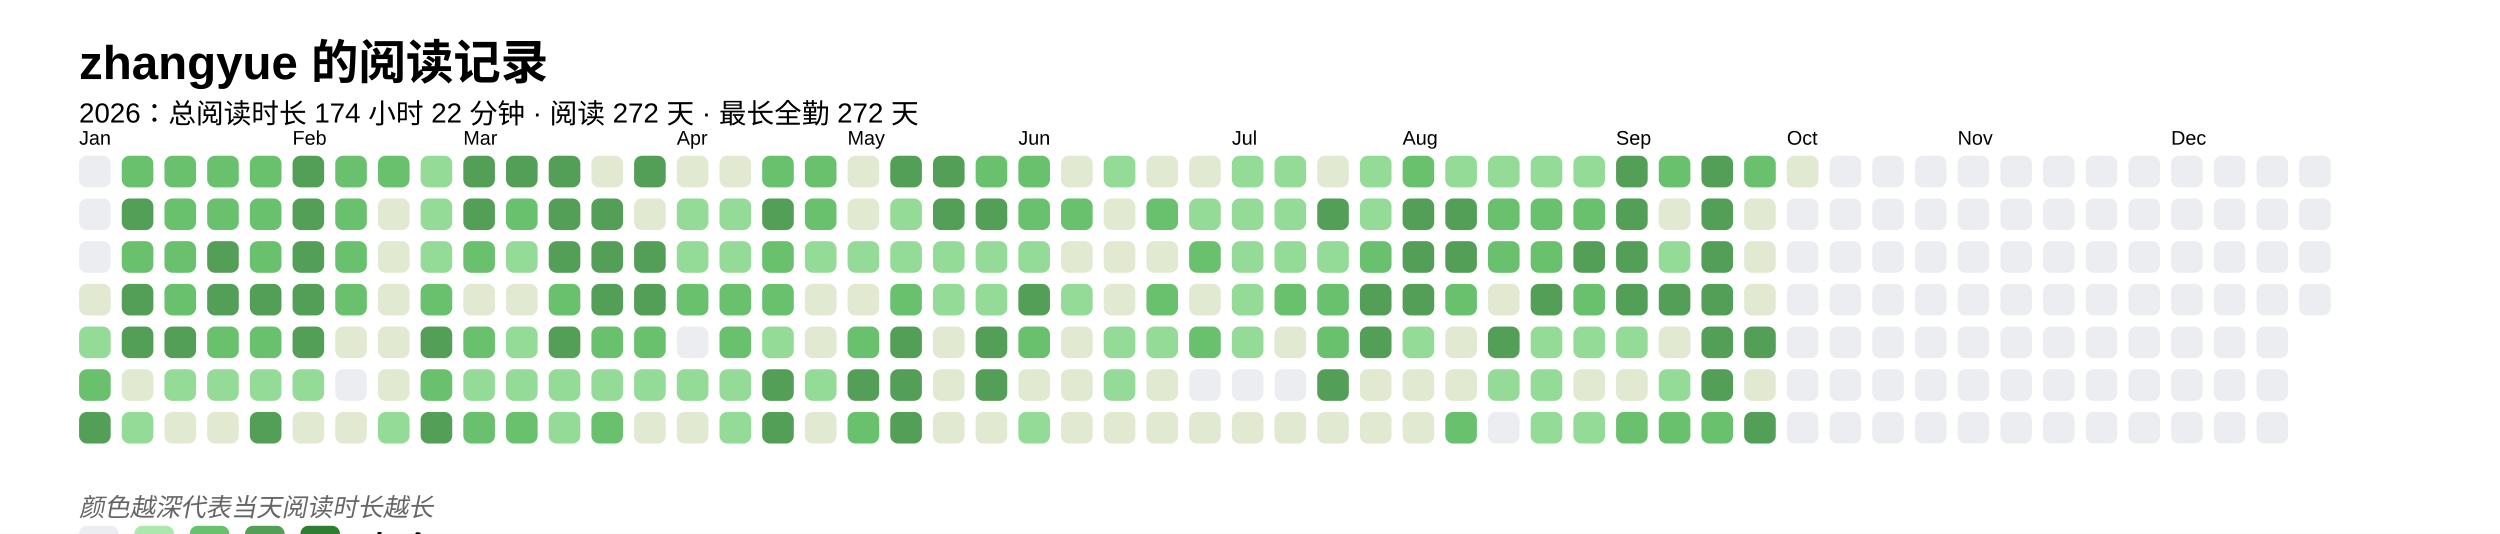
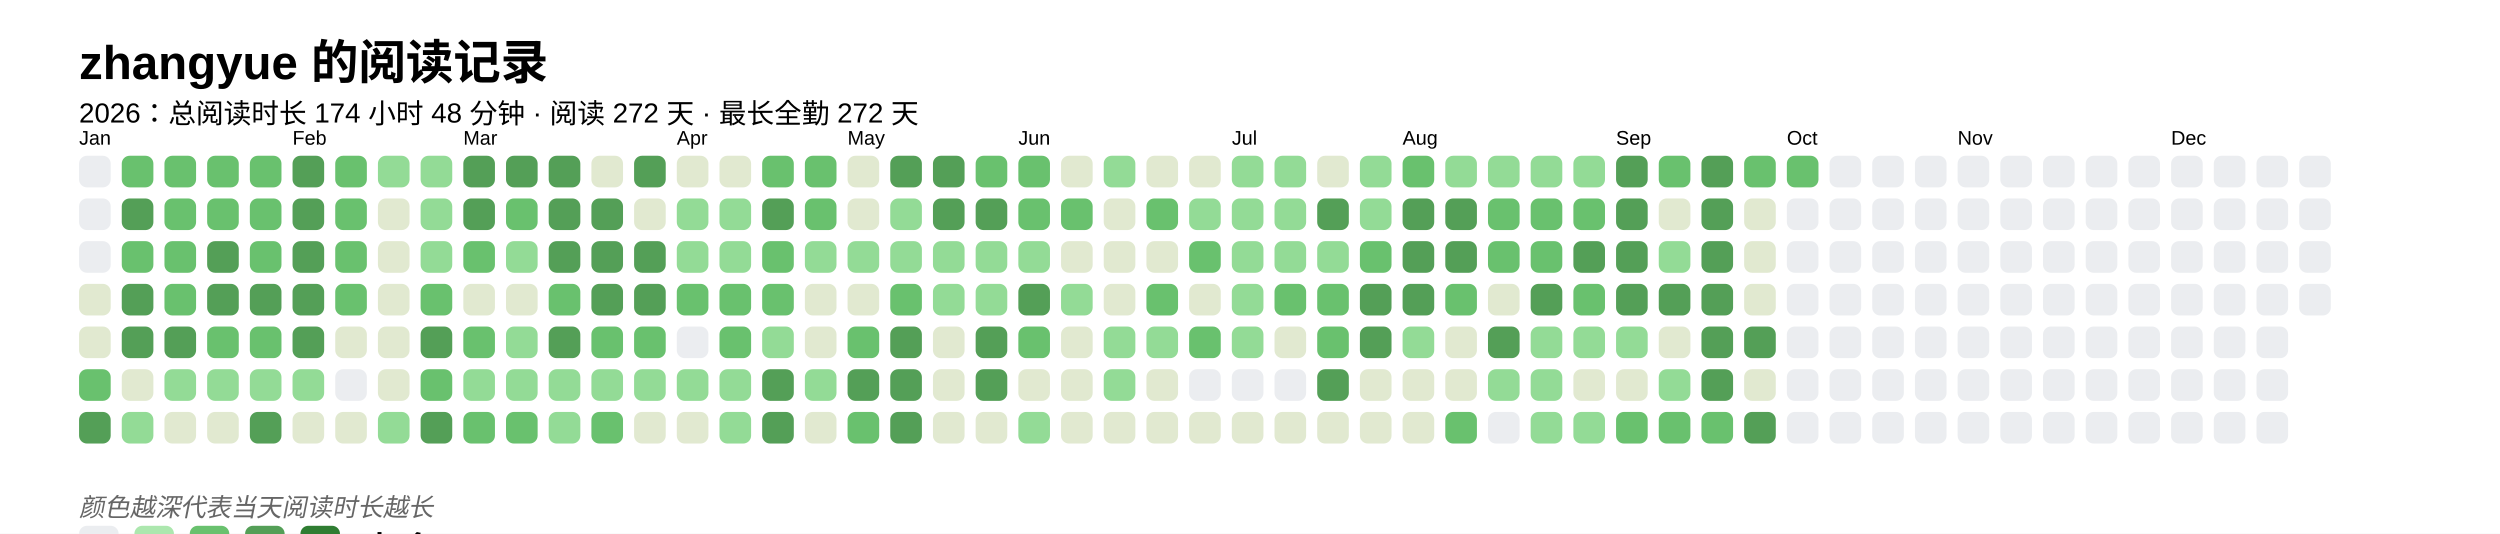
<svg xmlns="http://www.w3.org/2000/svg" baseProfile="full" height="67.5mm" version="1.1" viewBox="0,0,316.2,67.5" width="316.2mm">
  <defs />
  <rect fill="#FFFFFF" height="67.5" width="316.2" x="0" y="0" />
  <text fill="#000000" style="font-size:6px; font-family:Arial; font-weight:bold;" x="10" y="10">zhangyue 的阅读记录</text>
-   <text fill="#000000" style="font-size:3.5px; font-family:Arial;" x="10" y="15.5">2026：总阅读时长 174 小时 22 分钟 · 阅读 272 天 · 最长全勤 272 天</text>
+   <text fill="#000000" style="font-size:3.5px; font-family:Arial;" x="10" y="15.5">2026：总阅读时长 174 小时 48 分钟 · 阅读 272 天 · 最长全勤 272 天</text>
  <text fill="#000000" style="font-size:2.5px; font-family:Arial" x="10" y="18.3">Jan</text>
  <rect fill="#EBEDF0" height="4" rx="1" ry="1" width="4" x="10" y="19.7" />
  <rect fill="#EBEDF0" height="4" rx="1" ry="1" width="4" x="10" y="25.1" />
  <rect fill="#EBEDF0" height="4" rx="1" ry="1" width="4" x="10" y="30.5" />
  <rect fill="#e1e9d0" height="4" rx="1" ry="1" width="4" x="10" y="35.9" />
-   <rect fill="#93db96" height="4" rx="1" ry="1" width="4" x="10" y="41.3" />
+   <rect fill="#e1e9d0" height="4" rx="1" ry="1" width="4" x="10" y="41.3" />
  <rect fill="#69C16E" height="4" rx="1" ry="1" width="4" x="10" y="46.7" />
  <rect fill="#549F57" height="4" rx="1" ry="1" width="4" x="10" y="52.1" />
  <rect fill="#69C16E" height="4" rx="1" ry="1" width="4" x="15.4" y="19.7" />
  <rect fill="#549F57" height="4" rx="1" ry="1" width="4" x="15.4" y="25.1" />
  <rect fill="#69C16E" height="4" rx="1" ry="1" width="4" x="15.4" y="30.5" />
  <rect fill="#549F57" height="4" rx="1" ry="1" width="4" x="15.4" y="35.9" />
  <rect fill="#549F57" height="4" rx="1" ry="1" width="4" x="15.4" y="41.3" />
  <rect fill="#e1e9d0" height="4" rx="1" ry="1" width="4" x="15.4" y="46.7" />
  <rect fill="#93db96" height="4" rx="1" ry="1" width="4" x="15.4" y="52.1" />
  <rect fill="#69C16E" height="4" rx="1" ry="1" width="4" x="20.8" y="19.7" />
  <rect fill="#69C16E" height="4" rx="1" ry="1" width="4" x="20.8" y="25.1" />
  <rect fill="#69C16E" height="4" rx="1" ry="1" width="4" x="20.8" y="30.5" />
  <rect fill="#69C16E" height="4" rx="1" ry="1" width="4" x="20.8" y="35.9" />
  <rect fill="#549F57" height="4" rx="1" ry="1" width="4" x="20.8" y="41.3" />
  <rect fill="#93db96" height="4" rx="1" ry="1" width="4" x="20.8" y="46.7" />
  <rect fill="#e1e9d0" height="4" rx="1" ry="1" width="4" x="20.8" y="52.1" />
  <rect fill="#69C16E" height="4" rx="1" ry="1" width="4" x="26.2" y="19.7" />
  <rect fill="#69C16E" height="4" rx="1" ry="1" width="4" x="26.2" y="25.1" />
  <rect fill="#549F57" height="4" rx="1" ry="1" width="4" x="26.2" y="30.5" />
  <rect fill="#549F57" height="4" rx="1" ry="1" width="4" x="26.2" y="35.9" />
  <rect fill="#69C16E" height="4" rx="1" ry="1" width="4" x="26.2" y="41.3" />
  <rect fill="#93db96" height="4" rx="1" ry="1" width="4" x="26.2" y="46.7" />
  <rect fill="#e1e9d0" height="4" rx="1" ry="1" width="4" x="26.2" y="52.1" />
  <rect fill="#69C16E" height="4" rx="1" ry="1" width="4" x="31.6" y="19.7" />
  <rect fill="#69C16E" height="4" rx="1" ry="1" width="4" x="31.6" y="25.1" />
  <rect fill="#69C16E" height="4" rx="1" ry="1" width="4" x="31.6" y="30.5" />
  <rect fill="#549F57" height="4" rx="1" ry="1" width="4" x="31.6" y="35.9" />
  <rect fill="#69C16E" height="4" rx="1" ry="1" width="4" x="31.6" y="41.3" />
  <rect fill="#93db96" height="4" rx="1" ry="1" width="4" x="31.6" y="46.7" />
  <rect fill="#549F57" height="4" rx="1" ry="1" width="4" x="31.6" y="52.1" />
  <text fill="#000000" style="font-size:2.5px; font-family:Arial" x="37.0" y="18.3">Feb</text>
  <rect fill="#549F57" height="4" rx="1" ry="1" width="4" x="37.0" y="19.7" />
  <rect fill="#549F57" height="4" rx="1" ry="1" width="4" x="37.0" y="25.1" />
  <rect fill="#549F57" height="4" rx="1" ry="1" width="4" x="37.0" y="30.5" />
  <rect fill="#549F57" height="4" rx="1" ry="1" width="4" x="37.0" y="35.9" />
  <rect fill="#549F57" height="4" rx="1" ry="1" width="4" x="37.0" y="41.3" />
  <rect fill="#93db96" height="4" rx="1" ry="1" width="4" x="37.0" y="46.7" />
  <rect fill="#e1e9d0" height="4" rx="1" ry="1" width="4" x="37.0" y="52.1" />
  <rect fill="#69C16E" height="4" rx="1" ry="1" width="4" x="42.4" y="19.7" />
  <rect fill="#69C16E" height="4" rx="1" ry="1" width="4" x="42.4" y="25.1" />
  <rect fill="#69C16E" height="4" rx="1" ry="1" width="4" x="42.4" y="30.5" />
  <rect fill="#69C16E" height="4" rx="1" ry="1" width="4" x="42.4" y="35.9" />
  <rect fill="#e1e9d0" height="4" rx="1" ry="1" width="4" x="42.4" y="41.3" />
  <rect fill="#EBEDF0" height="4" rx="1" ry="1" width="4" x="42.4" y="46.7" />
  <rect fill="#e1e9d0" height="4" rx="1" ry="1" width="4" x="42.4" y="52.1" />
-   <rect fill="#69C16E" height="4" rx="1" ry="1" width="4" x="47.8" y="19.7" />
+   <rect fill="#93db96" height="4" rx="1" ry="1" width="4" x="47.8" y="19.7" />
  <rect fill="#e1e9d0" height="4" rx="1" ry="1" width="4" x="47.8" y="25.1" />
  <rect fill="#e1e9d0" height="4" rx="1" ry="1" width="4" x="47.8" y="30.5" />
  <rect fill="#e1e9d0" height="4" rx="1" ry="1" width="4" x="47.8" y="35.9" />
  <rect fill="#e1e9d0" height="4" rx="1" ry="1" width="4" x="47.8" y="41.3" />
  <rect fill="#e1e9d0" height="4" rx="1" ry="1" width="4" x="47.8" y="46.7" />
  <rect fill="#93db96" height="4" rx="1" ry="1" width="4" x="47.8" y="52.1" />
  <rect fill="#93db96" height="4" rx="1" ry="1" width="4" x="53.2" y="19.7" />
  <rect fill="#93db96" height="4" rx="1" ry="1" width="4" x="53.2" y="25.1" />
  <rect fill="#93db96" height="4" rx="1" ry="1" width="4" x="53.2" y="30.5" />
  <rect fill="#69C16E" height="4" rx="1" ry="1" width="4" x="53.2" y="35.9" />
  <rect fill="#549F57" height="4" rx="1" ry="1" width="4" x="53.2" y="41.3" />
  <rect fill="#69C16E" height="4" rx="1" ry="1" width="4" x="53.2" y="46.7" />
  <rect fill="#549F57" height="4" rx="1" ry="1" width="4" x="53.2" y="52.1" />
  <text fill="#000000" style="font-size:2.5px; font-family:Arial" x="58.6" y="18.3">Mar</text>
  <rect fill="#549F57" height="4" rx="1" ry="1" width="4" x="58.6" y="19.7" />
  <rect fill="#549F57" height="4" rx="1" ry="1" width="4" x="58.6" y="25.1" />
  <rect fill="#69C16E" height="4" rx="1" ry="1" width="4" x="58.6" y="30.5" />
  <rect fill="#e1e9d0" height="4" rx="1" ry="1" width="4" x="58.6" y="35.9" />
  <rect fill="#69C16E" height="4" rx="1" ry="1" width="4" x="58.6" y="41.3" />
  <rect fill="#93db96" height="4" rx="1" ry="1" width="4" x="58.6" y="46.7" />
  <rect fill="#69C16E" height="4" rx="1" ry="1" width="4" x="58.6" y="52.1" />
  <rect fill="#549F57" height="4" rx="1" ry="1" width="4" x="64" y="19.7" />
  <rect fill="#69C16E" height="4" rx="1" ry="1" width="4" x="64" y="25.1" />
  <rect fill="#93db96" height="4" rx="1" ry="1" width="4" x="64" y="30.5" />
  <rect fill="#e1e9d0" height="4" rx="1" ry="1" width="4" x="64" y="35.9" />
  <rect fill="#93db96" height="4" rx="1" ry="1" width="4" x="64" y="41.3" />
  <rect fill="#93db96" height="4" rx="1" ry="1" width="4" x="64" y="46.7" />
  <rect fill="#69C16E" height="4" rx="1" ry="1" width="4" x="64" y="52.1" />
  <rect fill="#549F57" height="4" rx="1" ry="1" width="4" x="69.4" y="19.7" />
  <rect fill="#549F57" height="4" rx="1" ry="1" width="4" x="69.4" y="25.1" />
  <rect fill="#549F57" height="4" rx="1" ry="1" width="4" x="69.4" y="30.5" />
  <rect fill="#69C16E" height="4" rx="1" ry="1" width="4" x="69.4" y="35.9" />
  <rect fill="#549F57" height="4" rx="1" ry="1" width="4" x="69.4" y="41.3" />
  <rect fill="#93db96" height="4" rx="1" ry="1" width="4" x="69.4" y="46.7" />
  <rect fill="#93db96" height="4" rx="1" ry="1" width="4" x="69.4" y="52.1" />
  <rect fill="#e1e9d0" height="4" rx="1" ry="1" width="4" x="74.8" y="19.7" />
  <rect fill="#549F57" height="4" rx="1" ry="1" width="4" x="74.8" y="25.1" />
  <rect fill="#549F57" height="4" rx="1" ry="1" width="4" x="74.8" y="30.5" />
  <rect fill="#549F57" height="4" rx="1" ry="1" width="4" x="74.8" y="35.9" />
  <rect fill="#69C16E" height="4" rx="1" ry="1" width="4" x="74.8" y="41.3" />
  <rect fill="#93db96" height="4" rx="1" ry="1" width="4" x="74.8" y="46.7" />
  <rect fill="#69C16E" height="4" rx="1" ry="1" width="4" x="74.8" y="52.1" />
  <rect fill="#549F57" height="4" rx="1" ry="1" width="4" x="80.2" y="19.7" />
  <rect fill="#e1e9d0" height="4" rx="1" ry="1" width="4" x="80.2" y="25.1" />
  <rect fill="#549F57" height="4" rx="1" ry="1" width="4" x="80.2" y="30.5" />
  <rect fill="#549F57" height="4" rx="1" ry="1" width="4" x="80.2" y="35.9" />
  <rect fill="#69C16E" height="4" rx="1" ry="1" width="4" x="80.2" y="41.3" />
  <rect fill="#93db96" height="4" rx="1" ry="1" width="4" x="80.2" y="46.7" />
  <rect fill="#e1e9d0" height="4" rx="1" ry="1" width="4" x="80.2" y="52.1" />
  <text fill="#000000" style="font-size:2.5px; font-family:Arial" x="85.6" y="18.3">Apr</text>
  <rect fill="#e1e9d0" height="4" rx="1" ry="1" width="4" x="85.6" y="19.7" />
  <rect fill="#93db96" height="4" rx="1" ry="1" width="4" x="85.6" y="25.1" />
  <rect fill="#93db96" height="4" rx="1" ry="1" width="4" x="85.6" y="30.5" />
  <rect fill="#69C16E" height="4" rx="1" ry="1" width="4" x="85.6" y="35.9" />
  <rect fill="#EBEDF0" height="4" rx="1" ry="1" width="4" x="85.6" y="41.3" />
  <rect fill="#93db96" height="4" rx="1" ry="1" width="4" x="85.6" y="46.7" />
  <rect fill="#e1e9d0" height="4" rx="1" ry="1" width="4" x="85.6" y="52.1" />
  <rect fill="#e1e9d0" height="4" rx="1" ry="1" width="4" x="91" y="19.7" />
  <rect fill="#93db96" height="4" rx="1" ry="1" width="4" x="91" y="25.1" />
  <rect fill="#93db96" height="4" rx="1" ry="1" width="4" x="91" y="30.5" />
  <rect fill="#69C16E" height="4" rx="1" ry="1" width="4" x="91" y="35.9" />
  <rect fill="#69C16E" height="4" rx="1" ry="1" width="4" x="91" y="41.3" />
  <rect fill="#93db96" height="4" rx="1" ry="1" width="4" x="91" y="46.7" />
  <rect fill="#93db96" height="4" rx="1" ry="1" width="4" x="91" y="52.1" />
  <rect fill="#69C16E" height="4" rx="1" ry="1" width="4" x="96.4" y="19.7" />
  <rect fill="#549F57" height="4" rx="1" ry="1" width="4" x="96.4" y="25.1" />
  <rect fill="#69C16E" height="4" rx="1" ry="1" width="4" x="96.4" y="30.5" />
  <rect fill="#69C16E" height="4" rx="1" ry="1" width="4" x="96.4" y="35.9" />
  <rect fill="#93db96" height="4" rx="1" ry="1" width="4" x="96.4" y="41.3" />
  <rect fill="#549F57" height="4" rx="1" ry="1" width="4" x="96.4" y="46.7" />
  <rect fill="#549F57" height="4" rx="1" ry="1" width="4" x="96.4" y="52.1" />
  <rect fill="#69C16E" height="4" rx="1" ry="1" width="4" x="101.8" y="19.7" />
  <rect fill="#69C16E" height="4" rx="1" ry="1" width="4" x="101.8" y="25.1" />
  <rect fill="#93db96" height="4" rx="1" ry="1" width="4" x="101.8" y="30.5" />
  <rect fill="#e1e9d0" height="4" rx="1" ry="1" width="4" x="101.8" y="35.9" />
  <rect fill="#e1e9d0" height="4" rx="1" ry="1" width="4" x="101.8" y="41.3" />
  <rect fill="#93db96" height="4" rx="1" ry="1" width="4" x="101.8" y="46.7" />
  <rect fill="#e1e9d0" height="4" rx="1" ry="1" width="4" x="101.8" y="52.1" />
  <text fill="#000000" style="font-size:2.5px; font-family:Arial" x="107.2" y="18.3">May</text>
  <rect fill="#e1e9d0" height="4" rx="1" ry="1" width="4" x="107.2" y="19.7" />
  <rect fill="#e1e9d0" height="4" rx="1" ry="1" width="4" x="107.2" y="25.1" />
  <rect fill="#93db96" height="4" rx="1" ry="1" width="4" x="107.2" y="30.5" />
  <rect fill="#e1e9d0" height="4" rx="1" ry="1" width="4" x="107.2" y="35.9" />
  <rect fill="#69C16E" height="4" rx="1" ry="1" width="4" x="107.2" y="41.3" />
  <rect fill="#549F57" height="4" rx="1" ry="1" width="4" x="107.2" y="46.7" />
  <rect fill="#69C16E" height="4" rx="1" ry="1" width="4" x="107.2" y="52.1" />
  <rect fill="#549F57" height="4" rx="1" ry="1" width="4" x="112.6" y="19.7" />
  <rect fill="#93db96" height="4" rx="1" ry="1" width="4" x="112.6" y="25.1" />
  <rect fill="#93db96" height="4" rx="1" ry="1" width="4" x="112.6" y="30.5" />
  <rect fill="#69C16E" height="4" rx="1" ry="1" width="4" x="112.6" y="35.9" />
  <rect fill="#549F57" height="4" rx="1" ry="1" width="4" x="112.6" y="41.3" />
  <rect fill="#549F57" height="4" rx="1" ry="1" width="4" x="112.6" y="46.7" />
  <rect fill="#549F57" height="4" rx="1" ry="1" width="4" x="112.6" y="52.1" />
  <rect fill="#549F57" height="4" rx="1" ry="1" width="4" x="118" y="19.7" />
  <rect fill="#549F57" height="4" rx="1" ry="1" width="4" x="118" y="25.1" />
  <rect fill="#93db96" height="4" rx="1" ry="1" width="4" x="118" y="30.5" />
  <rect fill="#93db96" height="4" rx="1" ry="1" width="4" x="118" y="35.9" />
  <rect fill="#e1e9d0" height="4" rx="1" ry="1" width="4" x="118" y="41.3" />
  <rect fill="#e1e9d0" height="4" rx="1" ry="1" width="4" x="118" y="46.7" />
  <rect fill="#e1e9d0" height="4" rx="1" ry="1" width="4" x="118" y="52.1" />
  <rect fill="#69C16E" height="4" rx="1" ry="1" width="4" x="123.4" y="19.7" />
  <rect fill="#549F57" height="4" rx="1" ry="1" width="4" x="123.4" y="25.1" />
  <rect fill="#93db96" height="4" rx="1" ry="1" width="4" x="123.4" y="30.5" />
  <rect fill="#93db96" height="4" rx="1" ry="1" width="4" x="123.4" y="35.9" />
  <rect fill="#549F57" height="4" rx="1" ry="1" width="4" x="123.4" y="41.3" />
  <rect fill="#549F57" height="4" rx="1" ry="1" width="4" x="123.4" y="46.7" />
  <rect fill="#e1e9d0" height="4" rx="1" ry="1" width="4" x="123.4" y="52.1" />
  <text fill="#000000" style="font-size:2.5px; font-family:Arial" x="128.8" y="18.3">Jun</text>
  <rect fill="#69C16E" height="4" rx="1" ry="1" width="4" x="128.8" y="19.7" />
  <rect fill="#69C16E" height="4" rx="1" ry="1" width="4" x="128.8" y="25.1" />
  <rect fill="#93db96" height="4" rx="1" ry="1" width="4" x="128.8" y="30.5" />
  <rect fill="#549F57" height="4" rx="1" ry="1" width="4" x="128.8" y="35.9" />
  <rect fill="#69C16E" height="4" rx="1" ry="1" width="4" x="128.8" y="41.3" />
  <rect fill="#e1e9d0" height="4" rx="1" ry="1" width="4" x="128.8" y="46.7" />
  <rect fill="#93db96" height="4" rx="1" ry="1" width="4" x="128.8" y="52.1" />
  <rect fill="#e1e9d0" height="4" rx="1" ry="1" width="4" x="134.2" y="19.7" />
  <rect fill="#69C16E" height="4" rx="1" ry="1" width="4" x="134.2" y="25.1" />
  <rect fill="#e1e9d0" height="4" rx="1" ry="1" width="4" x="134.2" y="30.5" />
  <rect fill="#93db96" height="4" rx="1" ry="1" width="4" x="134.2" y="35.9" />
  <rect fill="#e1e9d0" height="4" rx="1" ry="1" width="4" x="134.2" y="41.3" />
  <rect fill="#e1e9d0" height="4" rx="1" ry="1" width="4" x="134.2" y="46.7" />
  <rect fill="#e1e9d0" height="4" rx="1" ry="1" width="4" x="134.2" y="52.1" />
  <rect fill="#93db96" height="4" rx="1" ry="1" width="4" x="139.6" y="19.7" />
  <rect fill="#e1e9d0" height="4" rx="1" ry="1" width="4" x="139.6" y="25.1" />
  <rect fill="#e1e9d0" height="4" rx="1" ry="1" width="4" x="139.6" y="30.5" />
  <rect fill="#e1e9d0" height="4" rx="1" ry="1" width="4" x="139.6" y="35.9" />
  <rect fill="#93db96" height="4" rx="1" ry="1" width="4" x="139.6" y="41.3" />
  <rect fill="#93db96" height="4" rx="1" ry="1" width="4" x="139.6" y="46.7" />
  <rect fill="#e1e9d0" height="4" rx="1" ry="1" width="4" x="139.6" y="52.1" />
  <rect fill="#e1e9d0" height="4" rx="1" ry="1" width="4" x="145" y="19.7" />
  <rect fill="#69C16E" height="4" rx="1" ry="1" width="4" x="145" y="25.1" />
  <rect fill="#e1e9d0" height="4" rx="1" ry="1" width="4" x="145" y="30.5" />
  <rect fill="#69C16E" height="4" rx="1" ry="1" width="4" x="145" y="35.9" />
  <rect fill="#93db96" height="4" rx="1" ry="1" width="4" x="145" y="41.3" />
  <rect fill="#e1e9d0" height="4" rx="1" ry="1" width="4" x="145" y="46.7" />
  <rect fill="#e1e9d0" height="4" rx="1" ry="1" width="4" x="145" y="52.1" />
  <rect fill="#e1e9d0" height="4" rx="1" ry="1" width="4" x="150.4" y="19.7" />
  <rect fill="#93db96" height="4" rx="1" ry="1" width="4" x="150.4" y="25.1" />
  <rect fill="#69C16E" height="4" rx="1" ry="1" width="4" x="150.4" y="30.5" />
  <rect fill="#e1e9d0" height="4" rx="1" ry="1" width="4" x="150.4" y="35.9" />
  <rect fill="#69C16E" height="4" rx="1" ry="1" width="4" x="150.4" y="41.3" />
  <rect fill="#EBEDF0" height="4" rx="1" ry="1" width="4" x="150.4" y="46.7" />
  <rect fill="#e1e9d0" height="4" rx="1" ry="1" width="4" x="150.4" y="52.1" />
  <text fill="#000000" style="font-size:2.5px; font-family:Arial" x="155.8" y="18.3">Jul</text>
  <rect fill="#93db96" height="4" rx="1" ry="1" width="4" x="155.8" y="19.7" />
  <rect fill="#93db96" height="4" rx="1" ry="1" width="4" x="155.8" y="25.1" />
  <rect fill="#93db96" height="4" rx="1" ry="1" width="4" x="155.8" y="30.5" />
  <rect fill="#93db96" height="4" rx="1" ry="1" width="4" x="155.8" y="35.9" />
  <rect fill="#93db96" height="4" rx="1" ry="1" width="4" x="155.8" y="41.3" />
  <rect fill="#EBEDF0" height="4" rx="1" ry="1" width="4" x="155.8" y="46.7" />
  <rect fill="#e1e9d0" height="4" rx="1" ry="1" width="4" x="155.8" y="52.1" />
  <rect fill="#93db96" height="4" rx="1" ry="1" width="4" x="161.2" y="19.7" />
  <rect fill="#93db96" height="4" rx="1" ry="1" width="4" x="161.2" y="25.1" />
  <rect fill="#93db96" height="4" rx="1" ry="1" width="4" x="161.2" y="30.5" />
  <rect fill="#69C16E" height="4" rx="1" ry="1" width="4" x="161.2" y="35.9" />
  <rect fill="#e1e9d0" height="4" rx="1" ry="1" width="4" x="161.2" y="41.3" />
  <rect fill="#EBEDF0" height="4" rx="1" ry="1" width="4" x="161.2" y="46.7" />
  <rect fill="#e1e9d0" height="4" rx="1" ry="1" width="4" x="161.2" y="52.1" />
  <rect fill="#e1e9d0" height="4" rx="1" ry="1" width="4" x="166.6" y="19.7" />
  <rect fill="#549F57" height="4" rx="1" ry="1" width="4" x="166.6" y="25.1" />
  <rect fill="#93db96" height="4" rx="1" ry="1" width="4" x="166.6" y="30.5" />
  <rect fill="#69C16E" height="4" rx="1" ry="1" width="4" x="166.6" y="35.9" />
  <rect fill="#69C16E" height="4" rx="1" ry="1" width="4" x="166.6" y="41.3" />
  <rect fill="#549F57" height="4" rx="1" ry="1" width="4" x="166.6" y="46.7" />
  <rect fill="#e1e9d0" height="4" rx="1" ry="1" width="4" x="166.6" y="52.1" />
  <rect fill="#93db96" height="4" rx="1" ry="1" width="4" x="172" y="19.7" />
  <rect fill="#93db96" height="4" rx="1" ry="1" width="4" x="172" y="25.1" />
  <rect fill="#69C16E" height="4" rx="1" ry="1" width="4" x="172" y="30.5" />
  <rect fill="#549F57" height="4" rx="1" ry="1" width="4" x="172" y="35.9" />
  <rect fill="#549F57" height="4" rx="1" ry="1" width="4" x="172" y="41.3" />
  <rect fill="#e1e9d0" height="4" rx="1" ry="1" width="4" x="172" y="46.7" />
  <rect fill="#e1e9d0" height="4" rx="1" ry="1" width="4" x="172" y="52.1" />
  <text fill="#000000" style="font-size:2.5px; font-family:Arial" x="177.4" y="18.3">Aug</text>
  <rect fill="#69C16E" height="4" rx="1" ry="1" width="4" x="177.4" y="19.7" />
  <rect fill="#549F57" height="4" rx="1" ry="1" width="4" x="177.4" y="25.1" />
  <rect fill="#549F57" height="4" rx="1" ry="1" width="4" x="177.4" y="30.5" />
  <rect fill="#549F57" height="4" rx="1" ry="1" width="4" x="177.4" y="35.9" />
  <rect fill="#93db96" height="4" rx="1" ry="1" width="4" x="177.4" y="41.3" />
  <rect fill="#e1e9d0" height="4" rx="1" ry="1" width="4" x="177.4" y="46.7" />
  <rect fill="#e1e9d0" height="4" rx="1" ry="1" width="4" x="177.4" y="52.1" />
  <rect fill="#93db96" height="4" rx="1" ry="1" width="4" x="182.8" y="19.7" />
  <rect fill="#549F57" height="4" rx="1" ry="1" width="4" x="182.8" y="25.1" />
  <rect fill="#549F57" height="4" rx="1" ry="1" width="4" x="182.8" y="30.5" />
  <rect fill="#69C16E" height="4" rx="1" ry="1" width="4" x="182.8" y="35.9" />
  <rect fill="#e1e9d0" height="4" rx="1" ry="1" width="4" x="182.8" y="41.3" />
  <rect fill="#e1e9d0" height="4" rx="1" ry="1" width="4" x="182.8" y="46.7" />
  <rect fill="#69C16E" height="4" rx="1" ry="1" width="4" x="182.8" y="52.1" />
  <rect fill="#93db96" height="4" rx="1" ry="1" width="4" x="188.2" y="19.7" />
  <rect fill="#69C16E" height="4" rx="1" ry="1" width="4" x="188.2" y="25.1" />
  <rect fill="#69C16E" height="4" rx="1" ry="1" width="4" x="188.2" y="30.5" />
  <rect fill="#e1e9d0" height="4" rx="1" ry="1" width="4" x="188.2" y="35.9" />
  <rect fill="#549F57" height="4" rx="1" ry="1" width="4" x="188.2" y="41.3" />
  <rect fill="#93db96" height="4" rx="1" ry="1" width="4" x="188.2" y="46.7" />
  <rect fill="#EBEDF0" height="4" rx="1" ry="1" width="4" x="188.2" y="52.1" />
  <rect fill="#93db96" height="4" rx="1" ry="1" width="4" x="193.6" y="19.7" />
  <rect fill="#69C16E" height="4" rx="1" ry="1" width="4" x="193.6" y="25.1" />
  <rect fill="#69C16E" height="4" rx="1" ry="1" width="4" x="193.6" y="30.5" />
  <rect fill="#549F57" height="4" rx="1" ry="1" width="4" x="193.6" y="35.9" />
  <rect fill="#93db96" height="4" rx="1" ry="1" width="4" x="193.6" y="41.3" />
  <rect fill="#93db96" height="4" rx="1" ry="1" width="4" x="193.6" y="46.7" />
  <rect fill="#93db96" height="4" rx="1" ry="1" width="4" x="193.6" y="52.1" />
  <rect fill="#93db96" height="4" rx="1" ry="1" width="4" x="199" y="19.7" />
  <rect fill="#69C16E" height="4" rx="1" ry="1" width="4" x="199" y="25.1" />
  <rect fill="#549F57" height="4" rx="1" ry="1" width="4" x="199" y="30.5" />
  <rect fill="#69C16E" height="4" rx="1" ry="1" width="4" x="199" y="35.9" />
  <rect fill="#93db96" height="4" rx="1" ry="1" width="4" x="199" y="41.3" />
  <rect fill="#e1e9d0" height="4" rx="1" ry="1" width="4" x="199" y="46.7" />
  <rect fill="#93db96" height="4" rx="1" ry="1" width="4" x="199" y="52.1" />
  <text fill="#000000" style="font-size:2.5px; font-family:Arial" x="204.4" y="18.3">Sep</text>
  <rect fill="#549F57" height="4" rx="1" ry="1" width="4" x="204.4" y="19.7" />
  <rect fill="#549F57" height="4" rx="1" ry="1" width="4" x="204.4" y="25.1" />
  <rect fill="#549F57" height="4" rx="1" ry="1" width="4" x="204.4" y="30.5" />
  <rect fill="#549F57" height="4" rx="1" ry="1" width="4" x="204.4" y="35.9" />
  <rect fill="#93db96" height="4" rx="1" ry="1" width="4" x="204.4" y="41.3" />
  <rect fill="#e1e9d0" height="4" rx="1" ry="1" width="4" x="204.4" y="46.7" />
  <rect fill="#69C16E" height="4" rx="1" ry="1" width="4" x="204.4" y="52.1" />
  <rect fill="#69C16E" height="4" rx="1" ry="1" width="4" x="209.8" y="19.7" />
  <rect fill="#e1e9d0" height="4" rx="1" ry="1" width="4" x="209.8" y="25.1" />
  <rect fill="#93db96" height="4" rx="1" ry="1" width="4" x="209.8" y="30.5" />
  <rect fill="#549F57" height="4" rx="1" ry="1" width="4" x="209.8" y="35.9" />
  <rect fill="#e1e9d0" height="4" rx="1" ry="1" width="4" x="209.8" y="41.3" />
  <rect fill="#93db96" height="4" rx="1" ry="1" width="4" x="209.8" y="46.7" />
  <rect fill="#69C16E" height="4" rx="1" ry="1" width="4" x="209.8" y="52.1" />
  <rect fill="#549F57" height="4" rx="1" ry="1" width="4" x="215.2" y="19.7" />
  <rect fill="#549F57" height="4" rx="1" ry="1" width="4" x="215.2" y="25.1" />
  <rect fill="#549F57" height="4" rx="1" ry="1" width="4" x="215.2" y="30.5" />
  <rect fill="#549F57" height="4" rx="1" ry="1" width="4" x="215.2" y="35.9" />
  <rect fill="#549F57" height="4" rx="1" ry="1" width="4" x="215.2" y="41.3" />
  <rect fill="#549F57" height="4" rx="1" ry="1" width="4" x="215.2" y="46.7" />
  <rect fill="#69C16E" height="4" rx="1" ry="1" width="4" x="215.2" y="52.1" />
  <rect fill="#69C16E" height="4" rx="1" ry="1" width="4" x="220.6" y="19.7" />
  <rect fill="#e1e9d0" height="4" rx="1" ry="1" width="4" x="220.6" y="25.1" />
  <rect fill="#e1e9d0" height="4" rx="1" ry="1" width="4" x="220.6" y="30.5" />
  <rect fill="#e1e9d0" height="4" rx="1" ry="1" width="4" x="220.6" y="35.9" />
  <rect fill="#549F57" height="4" rx="1" ry="1" width="4" x="220.6" y="41.3" />
  <rect fill="#e1e9d0" height="4" rx="1" ry="1" width="4" x="220.6" y="46.7" />
  <rect fill="#549F57" height="4" rx="1" ry="1" width="4" x="220.6" y="52.1" />
  <text fill="#000000" style="font-size:2.5px; font-family:Arial" x="226" y="18.3">Oct</text>
-   <rect fill="#e1e9d0" height="4" rx="1" ry="1" width="4" x="226" y="19.7" />
+   <rect fill="#69C16E" height="4" rx="1" ry="1" width="4" x="226" y="19.7" />
  <rect fill="#EBEDF0" height="4" rx="1" ry="1" width="4" x="226" y="25.1" />
  <rect fill="#EBEDF0" height="4" rx="1" ry="1" width="4" x="226" y="30.5" />
  <rect fill="#EBEDF0" height="4" rx="1" ry="1" width="4" x="226" y="35.9" />
  <rect fill="#EBEDF0" height="4" rx="1" ry="1" width="4" x="226" y="41.3" />
  <rect fill="#EBEDF0" height="4" rx="1" ry="1" width="4" x="226" y="46.7" />
  <rect fill="#EBEDF0" height="4" rx="1" ry="1" width="4" x="226" y="52.1" />
  <rect fill="#EBEDF0" height="4" rx="1" ry="1" width="4" x="231.4" y="19.7" />
  <rect fill="#EBEDF0" height="4" rx="1" ry="1" width="4" x="231.4" y="25.1" />
  <rect fill="#EBEDF0" height="4" rx="1" ry="1" width="4" x="231.4" y="30.5" />
  <rect fill="#EBEDF0" height="4" rx="1" ry="1" width="4" x="231.4" y="35.9" />
  <rect fill="#EBEDF0" height="4" rx="1" ry="1" width="4" x="231.4" y="41.3" />
  <rect fill="#EBEDF0" height="4" rx="1" ry="1" width="4" x="231.4" y="46.7" />
  <rect fill="#EBEDF0" height="4" rx="1" ry="1" width="4" x="231.4" y="52.1" />
  <rect fill="#EBEDF0" height="4" rx="1" ry="1" width="4" x="236.8" y="19.7" />
  <rect fill="#EBEDF0" height="4" rx="1" ry="1" width="4" x="236.8" y="25.1" />
  <rect fill="#EBEDF0" height="4" rx="1" ry="1" width="4" x="236.8" y="30.5" />
  <rect fill="#EBEDF0" height="4" rx="1" ry="1" width="4" x="236.8" y="35.9" />
  <rect fill="#EBEDF0" height="4" rx="1" ry="1" width="4" x="236.8" y="41.3" />
  <rect fill="#EBEDF0" height="4" rx="1" ry="1" width="4" x="236.8" y="46.7" />
  <rect fill="#EBEDF0" height="4" rx="1" ry="1" width="4" x="236.8" y="52.1" />
  <rect fill="#EBEDF0" height="4" rx="1" ry="1" width="4" x="242.2" y="19.7" />
  <rect fill="#EBEDF0" height="4" rx="1" ry="1" width="4" x="242.2" y="25.1" />
  <rect fill="#EBEDF0" height="4" rx="1" ry="1" width="4" x="242.2" y="30.5" />
  <rect fill="#EBEDF0" height="4" rx="1" ry="1" width="4" x="242.2" y="35.9" />
  <rect fill="#EBEDF0" height="4" rx="1" ry="1" width="4" x="242.2" y="41.3" />
  <rect fill="#EBEDF0" height="4" rx="1" ry="1" width="4" x="242.2" y="46.7" />
  <rect fill="#EBEDF0" height="4" rx="1" ry="1" width="4" x="242.2" y="52.1" />
  <text fill="#000000" style="font-size:2.5px; font-family:Arial" x="247.6" y="18.3">Nov</text>
  <rect fill="#EBEDF0" height="4" rx="1" ry="1" width="4" x="247.6" y="19.7" />
  <rect fill="#EBEDF0" height="4" rx="1" ry="1" width="4" x="247.6" y="25.1" />
  <rect fill="#EBEDF0" height="4" rx="1" ry="1" width="4" x="247.6" y="30.5" />
  <rect fill="#EBEDF0" height="4" rx="1" ry="1" width="4" x="247.6" y="35.9" />
  <rect fill="#EBEDF0" height="4" rx="1" ry="1" width="4" x="247.6" y="41.3" />
  <rect fill="#EBEDF0" height="4" rx="1" ry="1" width="4" x="247.6" y="46.7" />
  <rect fill="#EBEDF0" height="4" rx="1" ry="1" width="4" x="247.6" y="52.1" />
  <rect fill="#EBEDF0" height="4" rx="1" ry="1" width="4" x="253" y="19.7" />
  <rect fill="#EBEDF0" height="4" rx="1" ry="1" width="4" x="253" y="25.1" />
  <rect fill="#EBEDF0" height="4" rx="1" ry="1" width="4" x="253" y="30.5" />
  <rect fill="#EBEDF0" height="4" rx="1" ry="1" width="4" x="253" y="35.9" />
  <rect fill="#EBEDF0" height="4" rx="1" ry="1" width="4" x="253" y="41.3" />
  <rect fill="#EBEDF0" height="4" rx="1" ry="1" width="4" x="253" y="46.7" />
  <rect fill="#EBEDF0" height="4" rx="1" ry="1" width="4" x="253" y="52.1" />
  <rect fill="#EBEDF0" height="4" rx="1" ry="1" width="4" x="258.4" y="19.7" />
  <rect fill="#EBEDF0" height="4" rx="1" ry="1" width="4" x="258.4" y="25.1" />
  <rect fill="#EBEDF0" height="4" rx="1" ry="1" width="4" x="258.4" y="30.5" />
  <rect fill="#EBEDF0" height="4" rx="1" ry="1" width="4" x="258.4" y="35.9" />
  <rect fill="#EBEDF0" height="4" rx="1" ry="1" width="4" x="258.4" y="41.3" />
  <rect fill="#EBEDF0" height="4" rx="1" ry="1" width="4" x="258.4" y="46.7" />
  <rect fill="#EBEDF0" height="4" rx="1" ry="1" width="4" x="258.4" y="52.1" />
  <rect fill="#EBEDF0" height="4" rx="1" ry="1" width="4" x="263.8" y="19.7" />
  <rect fill="#EBEDF0" height="4" rx="1" ry="1" width="4" x="263.8" y="25.1" />
  <rect fill="#EBEDF0" height="4" rx="1" ry="1" width="4" x="263.8" y="30.5" />
  <rect fill="#EBEDF0" height="4" rx="1" ry="1" width="4" x="263.8" y="35.9" />
  <rect fill="#EBEDF0" height="4" rx="1" ry="1" width="4" x="263.8" y="41.3" />
  <rect fill="#EBEDF0" height="4" rx="1" ry="1" width="4" x="263.8" y="46.7" />
  <rect fill="#EBEDF0" height="4" rx="1" ry="1" width="4" x="263.8" y="52.1" />
  <rect fill="#EBEDF0" height="4" rx="1" ry="1" width="4" x="269.2" y="19.7" />
  <rect fill="#EBEDF0" height="4" rx="1" ry="1" width="4" x="269.2" y="25.1" />
  <rect fill="#EBEDF0" height="4" rx="1" ry="1" width="4" x="269.2" y="30.5" />
  <rect fill="#EBEDF0" height="4" rx="1" ry="1" width="4" x="269.2" y="35.9" />
  <rect fill="#EBEDF0" height="4" rx="1" ry="1" width="4" x="269.2" y="41.3" />
  <rect fill="#EBEDF0" height="4" rx="1" ry="1" width="4" x="269.2" y="46.7" />
  <rect fill="#EBEDF0" height="4" rx="1" ry="1" width="4" x="269.2" y="52.1" />
  <text fill="#000000" style="font-size:2.5px; font-family:Arial" x="274.6" y="18.3">Dec</text>
  <rect fill="#EBEDF0" height="4" rx="1" ry="1" width="4" x="274.6" y="19.7" />
  <rect fill="#EBEDF0" height="4" rx="1" ry="1" width="4" x="274.6" y="25.1" />
  <rect fill="#EBEDF0" height="4" rx="1" ry="1" width="4" x="274.6" y="30.5" />
  <rect fill="#EBEDF0" height="4" rx="1" ry="1" width="4" x="274.6" y="35.9" />
  <rect fill="#EBEDF0" height="4" rx="1" ry="1" width="4" x="274.6" y="41.3" />
  <rect fill="#EBEDF0" height="4" rx="1" ry="1" width="4" x="274.6" y="46.7" />
  <rect fill="#EBEDF0" height="4" rx="1" ry="1" width="4" x="274.6" y="52.1" />
  <rect fill="#EBEDF0" height="4" rx="1" ry="1" width="4" x="280" y="19.7" />
  <rect fill="#EBEDF0" height="4" rx="1" ry="1" width="4" x="280" y="25.1" />
  <rect fill="#EBEDF0" height="4" rx="1" ry="1" width="4" x="280" y="30.5" />
  <rect fill="#EBEDF0" height="4" rx="1" ry="1" width="4" x="280" y="35.9" />
  <rect fill="#EBEDF0" height="4" rx="1" ry="1" width="4" x="280" y="41.3" />
  <rect fill="#EBEDF0" height="4" rx="1" ry="1" width="4" x="280" y="46.7" />
  <rect fill="#EBEDF0" height="4" rx="1" ry="1" width="4" x="280" y="52.1" />
  <rect fill="#EBEDF0" height="4" rx="1" ry="1" width="4" x="285.4" y="19.7" />
  <rect fill="#EBEDF0" height="4" rx="1" ry="1" width="4" x="285.4" y="25.1" />
  <rect fill="#EBEDF0" height="4" rx="1" ry="1" width="4" x="285.4" y="30.5" />
  <rect fill="#EBEDF0" height="4" rx="1" ry="1" width="4" x="285.4" y="35.9" />
  <rect fill="#EBEDF0" height="4" rx="1" ry="1" width="4" x="285.4" y="41.3" />
  <rect fill="#EBEDF0" height="4" rx="1" ry="1" width="4" x="285.4" y="46.7" />
  <rect fill="#EBEDF0" height="4" rx="1" ry="1" width="4" x="285.4" y="52.1" />
  <rect fill="#EBEDF0" height="4" rx="1" ry="1" width="4" x="290.8" y="19.7" />
  <rect fill="#EBEDF0" height="4" rx="1" ry="1" width="4" x="290.8" y="25.1" />
  <rect fill="#EBEDF0" height="4" rx="1" ry="1" width="4" x="290.8" y="30.5" />
  <rect fill="#EBEDF0" height="4" rx="1" ry="1" width="4" x="290.8" y="35.9" />
  <text fill="#666666" style="font-size:3.2px; font-family:Arial; font-style:italic;" x="10" y="65.3">颜色越深代表当天阅读时长越长</text>
  <rect fill="#EBEDF0" x="10.0" y="66.5" width="5.0" height="5.0" rx="1" ry="1" />
  <text fill="#000000" style="font-size:3.5px; font-family:Arial;" x="10.0" y="75.3">0</text>
  <rect fill="#ACE7AE" x="17.0" y="66.5" width="5.0" height="5.0" rx="1" ry="1" />
  <text fill="#000000" style="font-size:3.5px; font-family:Arial;" x="17.0" y="75.3">&lt;30 分</text>
  <rect fill="#69C16E" x="24.0" y="66.5" width="5.0" height="5.0" rx="1" ry="1" />
  <text fill="#000000" style="font-size:3.5px; font-family:Arial;" x="24.0" y="75.3">30-60 分</text>
  <rect fill="#549F57" x="31.0" y="66.5" width="5.0" height="5.0" rx="1" ry="1" />
  <text fill="#000000" style="font-size:3.5px; font-family:Arial;" x="31.0" y="75.3">1-2 小时</text>
  <rect fill="#2F7D32" x="38.0" y="66.5" width="5.0" height="5.0" rx="1" ry="1" />
  <text fill="#000000" style="font-size:3.5px; font-family:Arial;" x="38.0" y="75.3">2 小时+</text>
  <text fill="#000000" style="font-size:4px; font-family:Arial; font-weight:bold;" x="46.0" y="70.7">少</text>
  <text fill="#000000" style="font-size:4px; font-family:Arial; font-weight:bold;" x="51.0" y="70.7">多</text>
</svg>
